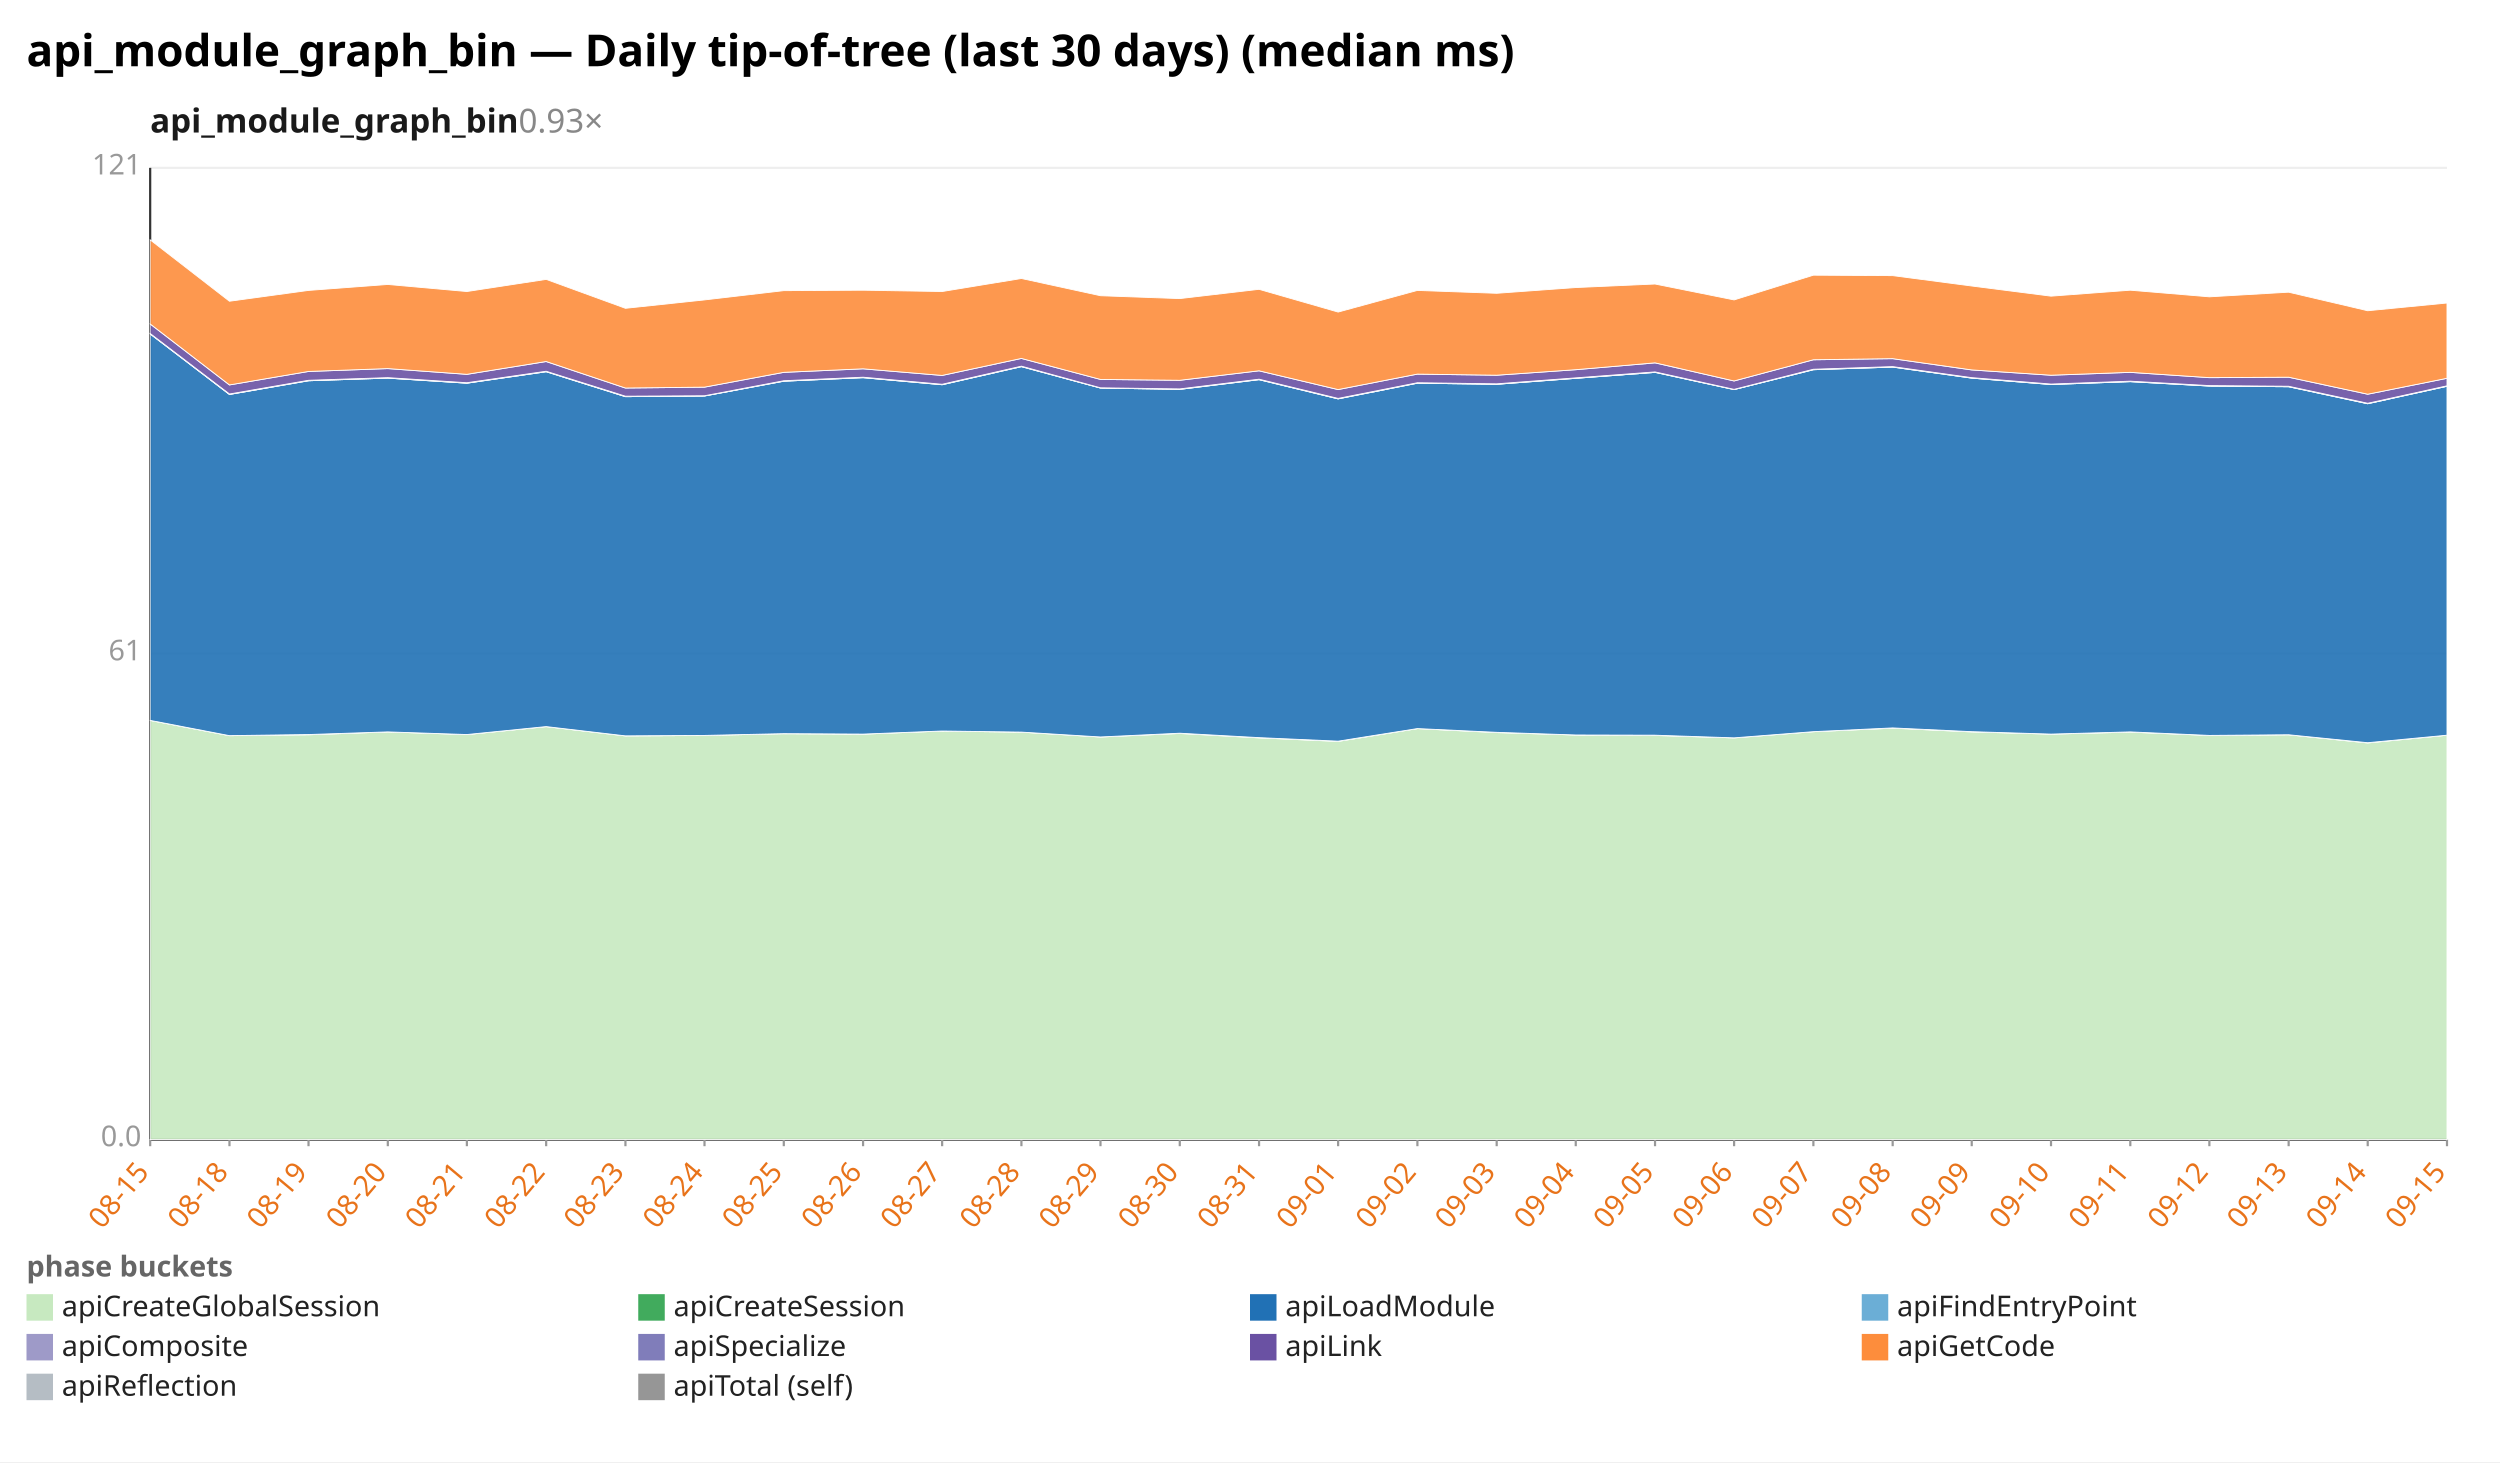
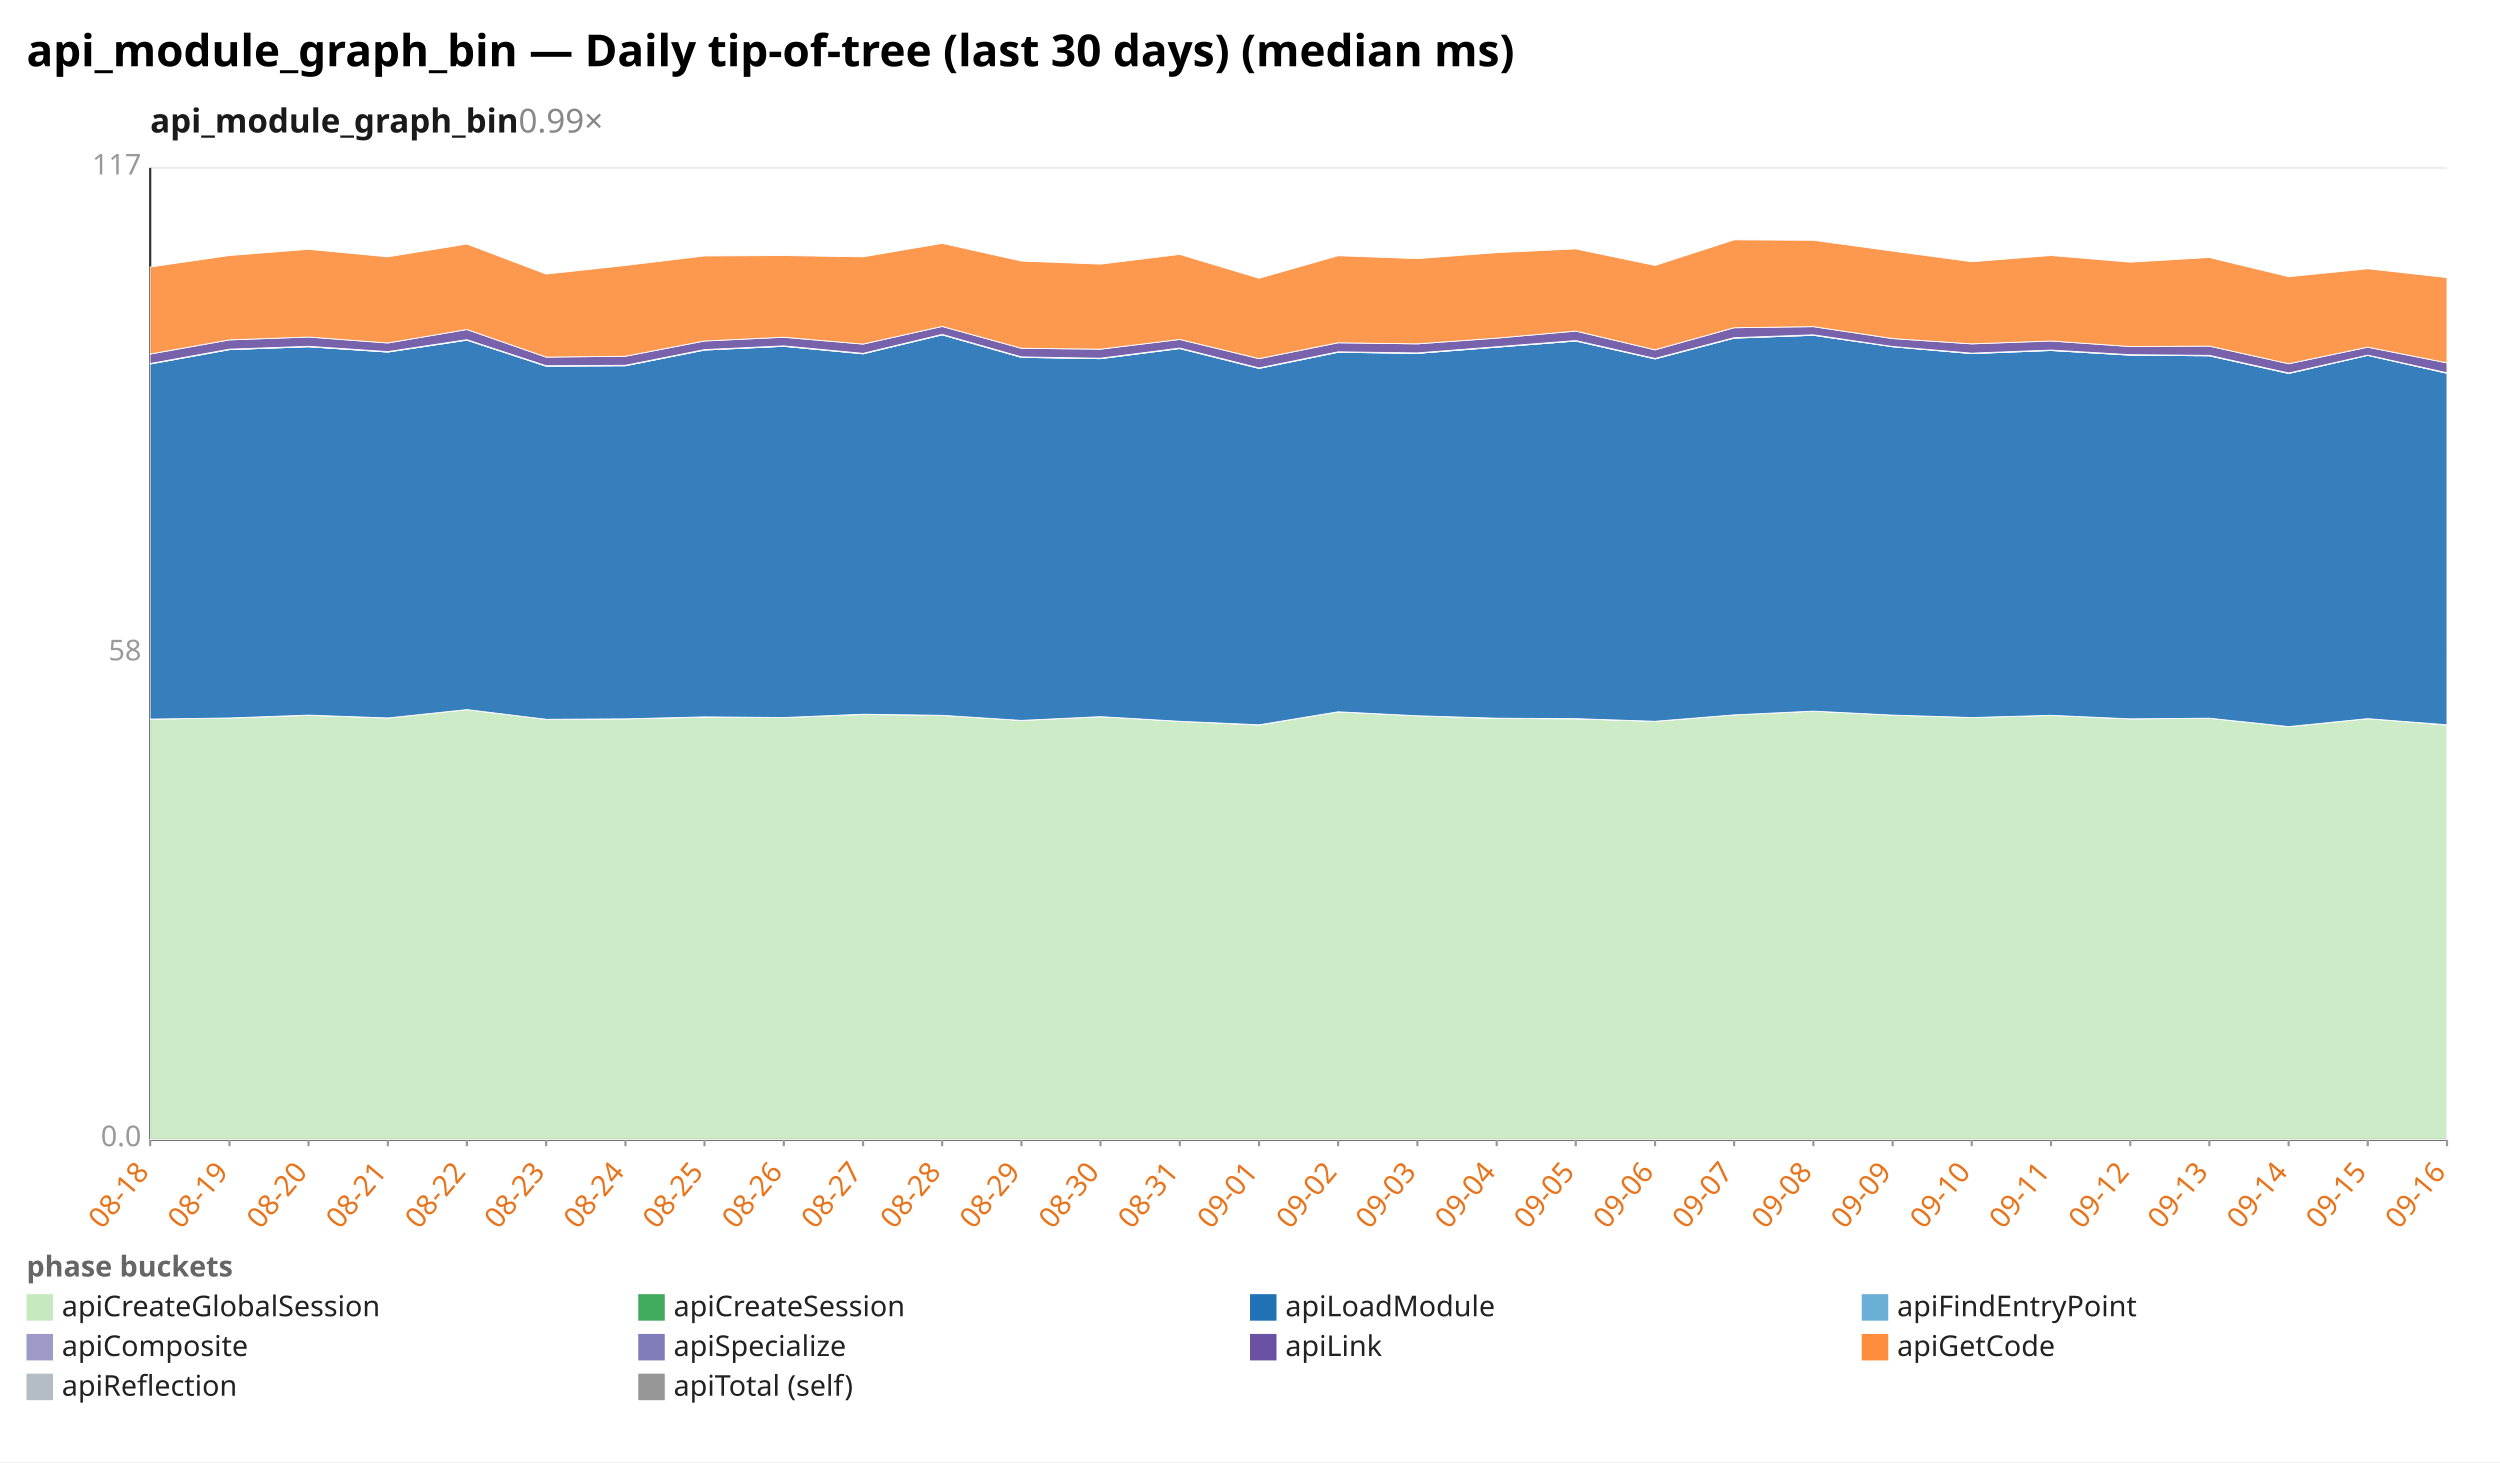
<svg xmlns="http://www.w3.org/2000/svg" width="1132" height="662" viewBox="0 0 1132 662" preserveAspectRatio="xMidYMid meet" font-family="sans-serif" font-size="13">
  <rect width="1132" height="662" fill="white" />
  <text x="12" y="30" font-size="20" font-weight="bold">api_module_graph_bin — Daily tip-of-tree (last 30 days) (median ms)</text>
-   <text x="68" y="60" font-size="15" font-weight="600" fill="#1a1a1a">api_module_graph_bin<tspan fill="#888" font-weight="400" text-decoration="none">  0.93×</tspan>
+   <text x="68" y="60" font-size="15" font-weight="600" fill="#1a1a1a">api_module_graph_bin<tspan fill="#888" font-weight="400" text-decoration="none">  0.99×</tspan>
  </text>
  <line x1="68.0" y1="516.0" x2="1108.0" y2="516.0" stroke="#eee" />
  <text x="64.0" y="519.0" text-anchor="end" fill="#999">0.0</text>
  <line x1="68.0" y1="296.0" x2="1108.0" y2="296.0" stroke="#eee" />
-   <text x="64.0" y="299.0" text-anchor="end" fill="#999">61</text>
+   <text x="64.0" y="299.0" text-anchor="end" fill="#999">58</text>
  <line x1="68.0" y1="76.0" x2="1108.0" y2="76.0" stroke="#eee" />
-   <text x="64.0" y="79.0" text-anchor="end" fill="#999">121</text>
+   <text x="64.0" y="79.0" text-anchor="end" fill="#999">117</text>
  <line x1="68.0" y1="76.0" x2="68.0" y2="516.0" stroke="#333" />
  <line x1="68.0" y1="516.0" x2="1108.0" y2="516.0" stroke="#333" />
  <line x1="68.0" y1="516.0" x2="68.0" y2="519.0" stroke="#999" />
-   <text x="68.0" y="531.0" text-anchor="end" fill="#e8731a" transform="rotate(-50 68.0 531.0)">08-15</text>
+   <text x="68.0" y="531.0" text-anchor="end" fill="#e8731a" transform="rotate(-50 68.0 531.0)">08-18</text>
  <line x1="103.9" y1="516.0" x2="103.9" y2="519.0" stroke="#999" />
-   <text x="103.9" y="531.0" text-anchor="end" fill="#e8731a" transform="rotate(-50 103.9 531.0)">08-18</text>
+   <text x="103.9" y="531.0" text-anchor="end" fill="#e8731a" transform="rotate(-50 103.9 531.0)">08-19</text>
  <line x1="139.7" y1="516.0" x2="139.7" y2="519.0" stroke="#999" />
-   <text x="139.7" y="531.0" text-anchor="end" fill="#e8731a" transform="rotate(-50 139.7 531.0)">08-19</text>
+   <text x="139.7" y="531.0" text-anchor="end" fill="#e8731a" transform="rotate(-50 139.7 531.0)">08-20</text>
  <line x1="175.6" y1="516.0" x2="175.6" y2="519.0" stroke="#999" />
-   <text x="175.6" y="531.0" text-anchor="end" fill="#e8731a" transform="rotate(-50 175.6 531.0)">08-20</text>
+   <text x="175.6" y="531.0" text-anchor="end" fill="#e8731a" transform="rotate(-50 175.6 531.0)">08-21</text>
  <line x1="211.4" y1="516.0" x2="211.4" y2="519.0" stroke="#999" />
-   <text x="211.4" y="531.0" text-anchor="end" fill="#e8731a" transform="rotate(-50 211.4 531.0)">08-21</text>
+   <text x="211.4" y="531.0" text-anchor="end" fill="#e8731a" transform="rotate(-50 211.4 531.0)">08-22</text>
  <line x1="247.3" y1="516.0" x2="247.3" y2="519.0" stroke="#999" />
-   <text x="247.3" y="531.0" text-anchor="end" fill="#e8731a" transform="rotate(-50 247.3 531.0)">08-22</text>
+   <text x="247.3" y="531.0" text-anchor="end" fill="#e8731a" transform="rotate(-50 247.3 531.0)">08-23</text>
  <line x1="283.2" y1="516.0" x2="283.2" y2="519.0" stroke="#999" />
-   <text x="283.2" y="531.0" text-anchor="end" fill="#e8731a" transform="rotate(-50 283.2 531.0)">08-23</text>
+   <text x="283.2" y="531.0" text-anchor="end" fill="#e8731a" transform="rotate(-50 283.2 531.0)">08-24</text>
  <line x1="319.0" y1="516.0" x2="319.0" y2="519.0" stroke="#999" />
-   <text x="319.0" y="531.0" text-anchor="end" fill="#e8731a" transform="rotate(-50 319.0 531.0)">08-24</text>
+   <text x="319.0" y="531.0" text-anchor="end" fill="#e8731a" transform="rotate(-50 319.0 531.0)">08-25</text>
  <line x1="354.9" y1="516.0" x2="354.9" y2="519.0" stroke="#999" />
-   <text x="354.9" y="531.0" text-anchor="end" fill="#e8731a" transform="rotate(-50 354.9 531.0)">08-25</text>
+   <text x="354.9" y="531.0" text-anchor="end" fill="#e8731a" transform="rotate(-50 354.9 531.0)">08-26</text>
  <line x1="390.8" y1="516.0" x2="390.8" y2="519.0" stroke="#999" />
-   <text x="390.8" y="531.0" text-anchor="end" fill="#e8731a" transform="rotate(-50 390.8 531.0)">08-26</text>
+   <text x="390.8" y="531.0" text-anchor="end" fill="#e8731a" transform="rotate(-50 390.8 531.0)">08-27</text>
  <line x1="426.6" y1="516.0" x2="426.6" y2="519.0" stroke="#999" />
-   <text x="426.6" y="531.0" text-anchor="end" fill="#e8731a" transform="rotate(-50 426.6 531.0)">08-27</text>
+   <text x="426.6" y="531.0" text-anchor="end" fill="#e8731a" transform="rotate(-50 426.6 531.0)">08-28</text>
  <line x1="462.5" y1="516.0" x2="462.5" y2="519.0" stroke="#999" />
-   <text x="462.5" y="531.0" text-anchor="end" fill="#e8731a" transform="rotate(-50 462.5 531.0)">08-28</text>
+   <text x="462.5" y="531.0" text-anchor="end" fill="#e8731a" transform="rotate(-50 462.5 531.0)">08-29</text>
  <line x1="498.3" y1="516.0" x2="498.3" y2="519.0" stroke="#999" />
-   <text x="498.3" y="531.0" text-anchor="end" fill="#e8731a" transform="rotate(-50 498.3 531.0)">08-29</text>
+   <text x="498.3" y="531.0" text-anchor="end" fill="#e8731a" transform="rotate(-50 498.3 531.0)">08-30</text>
  <line x1="534.2" y1="516.0" x2="534.2" y2="519.0" stroke="#999" />
-   <text x="534.2" y="531.0" text-anchor="end" fill="#e8731a" transform="rotate(-50 534.2 531.0)">08-30</text>
+   <text x="534.2" y="531.0" text-anchor="end" fill="#e8731a" transform="rotate(-50 534.2 531.0)">08-31</text>
  <line x1="570.1" y1="516.0" x2="570.1" y2="519.0" stroke="#999" />
-   <text x="570.1" y="531.0" text-anchor="end" fill="#e8731a" transform="rotate(-50 570.1 531.0)">08-31</text>
+   <text x="570.1" y="531.0" text-anchor="end" fill="#e8731a" transform="rotate(-50 570.1 531.0)">09-01</text>
  <line x1="605.9" y1="516.0" x2="605.9" y2="519.0" stroke="#999" />
-   <text x="605.9" y="531.0" text-anchor="end" fill="#e8731a" transform="rotate(-50 605.9 531.0)">09-01</text>
+   <text x="605.9" y="531.0" text-anchor="end" fill="#e8731a" transform="rotate(-50 605.9 531.0)">09-02</text>
  <line x1="641.8" y1="516.0" x2="641.8" y2="519.0" stroke="#999" />
-   <text x="641.8" y="531.0" text-anchor="end" fill="#e8731a" transform="rotate(-50 641.8 531.0)">09-02</text>
+   <text x="641.8" y="531.0" text-anchor="end" fill="#e8731a" transform="rotate(-50 641.8 531.0)">09-03</text>
  <line x1="677.7" y1="516.0" x2="677.7" y2="519.0" stroke="#999" />
-   <text x="677.7" y="531.0" text-anchor="end" fill="#e8731a" transform="rotate(-50 677.7 531.0)">09-03</text>
+   <text x="677.7" y="531.0" text-anchor="end" fill="#e8731a" transform="rotate(-50 677.7 531.0)">09-04</text>
  <line x1="713.5" y1="516.0" x2="713.5" y2="519.0" stroke="#999" />
-   <text x="713.5" y="531.0" text-anchor="end" fill="#e8731a" transform="rotate(-50 713.5 531.0)">09-04</text>
+   <text x="713.5" y="531.0" text-anchor="end" fill="#e8731a" transform="rotate(-50 713.5 531.0)">09-05</text>
  <line x1="749.4" y1="516.0" x2="749.4" y2="519.0" stroke="#999" />
-   <text x="749.4" y="531.0" text-anchor="end" fill="#e8731a" transform="rotate(-50 749.4 531.0)">09-05</text>
+   <text x="749.4" y="531.0" text-anchor="end" fill="#e8731a" transform="rotate(-50 749.4 531.0)">09-06</text>
  <line x1="785.2" y1="516.0" x2="785.2" y2="519.0" stroke="#999" />
-   <text x="785.2" y="531.0" text-anchor="end" fill="#e8731a" transform="rotate(-50 785.2 531.0)">09-06</text>
+   <text x="785.2" y="531.0" text-anchor="end" fill="#e8731a" transform="rotate(-50 785.2 531.0)">09-07</text>
  <line x1="821.1" y1="516.0" x2="821.1" y2="519.0" stroke="#999" />
-   <text x="821.1" y="531.0" text-anchor="end" fill="#e8731a" transform="rotate(-50 821.1 531.0)">09-07</text>
+   <text x="821.1" y="531.0" text-anchor="end" fill="#e8731a" transform="rotate(-50 821.1 531.0)">09-08</text>
  <line x1="857.0" y1="516.0" x2="857.0" y2="519.0" stroke="#999" />
-   <text x="857.0" y="531.0" text-anchor="end" fill="#e8731a" transform="rotate(-50 857.0 531.0)">09-08</text>
+   <text x="857.0" y="531.0" text-anchor="end" fill="#e8731a" transform="rotate(-50 857.0 531.0)">09-09</text>
  <line x1="892.8" y1="516.0" x2="892.8" y2="519.0" stroke="#999" />
-   <text x="892.8" y="531.0" text-anchor="end" fill="#e8731a" transform="rotate(-50 892.8 531.0)">09-09</text>
+   <text x="892.8" y="531.0" text-anchor="end" fill="#e8731a" transform="rotate(-50 892.8 531.0)">09-10</text>
  <line x1="928.7" y1="516.0" x2="928.7" y2="519.0" stroke="#999" />
-   <text x="928.7" y="531.0" text-anchor="end" fill="#e8731a" transform="rotate(-50 928.7 531.0)">09-10</text>
+   <text x="928.7" y="531.0" text-anchor="end" fill="#e8731a" transform="rotate(-50 928.7 531.0)">09-11</text>
  <line x1="964.6" y1="516.0" x2="964.6" y2="519.0" stroke="#999" />
-   <text x="964.6" y="531.0" text-anchor="end" fill="#e8731a" transform="rotate(-50 964.6 531.0)">09-11</text>
+   <text x="964.6" y="531.0" text-anchor="end" fill="#e8731a" transform="rotate(-50 964.6 531.0)">09-12</text>
  <line x1="1000.4" y1="516.0" x2="1000.4" y2="519.0" stroke="#999" />
-   <text x="1000.4" y="531.0" text-anchor="end" fill="#e8731a" transform="rotate(-50 1000.4 531.0)">09-12</text>
+   <text x="1000.4" y="531.0" text-anchor="end" fill="#e8731a" transform="rotate(-50 1000.4 531.0)">09-13</text>
  <line x1="1036.3" y1="516.0" x2="1036.3" y2="519.0" stroke="#999" />
-   <text x="1036.3" y="531.0" text-anchor="end" fill="#e8731a" transform="rotate(-50 1036.3 531.0)">09-13</text>
+   <text x="1036.3" y="531.0" text-anchor="end" fill="#e8731a" transform="rotate(-50 1036.3 531.0)">09-14</text>
  <line x1="1072.1" y1="516.0" x2="1072.1" y2="519.0" stroke="#999" />
-   <text x="1072.1" y="531.0" text-anchor="end" fill="#e8731a" transform="rotate(-50 1072.1 531.0)">09-14</text>
+   <text x="1072.1" y="531.0" text-anchor="end" fill="#e8731a" transform="rotate(-50 1072.1 531.0)">09-15</text>
  <line x1="1108.0" y1="516.0" x2="1108.0" y2="519.0" stroke="#999" />
-   <text x="1108.0" y="531.0" text-anchor="end" fill="#e8731a" transform="rotate(-50 1108.0 531.0)">09-15</text>
-   <polygon points="68.0,326.2 103.9,333.1 139.7,332.7 175.6,331.4 211.4,332.6 247.3,329.0 283.2,333.2 319.0,333.0 354.9,332.2 390.8,332.4 426.6,331.0 462.5,331.5 498.3,333.7 534.2,332.1 570.1,334.1 605.9,335.7 641.8,329.9 677.7,331.7 713.5,332.8 749.4,333.0 785.2,334.1 821.1,331.3 857.0,329.7 892.8,331.4 928.7,332.4 964.6,331.5 1000.4,333.0 1036.3,332.7 1072.1,336.4 1108.0,332.9 1108.0,516.0 1072.1,516.0 1036.3,516.0 1000.4,516.0 964.6,516.0 928.7,516.0 892.8,516.0 857.0,516.0 821.1,516.0 785.2,516.0 749.4,516.0 713.5,516.0 677.7,516.0 641.8,516.0 605.9,516.0 570.1,516.0 534.2,516.0 498.3,516.0 462.5,516.0 426.6,516.0 390.8,516.0 354.9,516.0 319.0,516.0 283.2,516.0 247.3,516.0 211.4,516.0 175.6,516.0 139.7,516.0 103.9,516.0 68.0,516.0" fill="#c7e9c0" fill-opacity="0.9" stroke="#fff" stroke-width="0.4" />
-   <polygon points="68.0,326.2 103.9,333.1 139.7,332.6 175.6,331.4 211.4,332.6 247.3,329.0 283.2,333.2 319.0,333.0 354.9,332.2 390.8,332.4 426.6,331.0 462.5,331.5 498.3,333.7 534.2,332.0 570.1,334.0 605.9,335.6 641.8,329.9 677.7,331.6 713.5,332.8 749.4,332.9 785.2,334.1 821.1,331.3 857.0,329.6 892.8,331.3 928.7,332.4 964.6,331.4 1000.4,333.0 1036.3,332.7 1072.1,336.3 1108.0,332.9 1108.0,332.9 1072.1,336.4 1036.3,332.7 1000.4,333.0 964.6,331.5 928.7,332.4 892.8,331.4 857.0,329.7 821.1,331.3 785.2,334.1 749.4,333.0 713.5,332.8 677.7,331.7 641.8,329.9 605.9,335.7 570.1,334.1 534.2,332.1 498.3,333.7 462.5,331.5 426.6,331.0 390.8,332.4 354.9,332.2 319.0,333.0 283.2,333.2 247.3,329.0 211.4,332.6 175.6,331.4 139.7,332.7 103.9,333.1 68.0,326.2" fill="#41ab5d" fill-opacity="0.9" stroke="#fff" stroke-width="0.4" />
-   <polygon points="68.0,151.2 103.9,178.6 139.7,172.4 175.6,171.2 211.4,173.5 247.3,168.3 283.2,179.6 319.0,179.3 354.9,172.6 390.8,171.0 426.6,174.2 462.5,166.0 498.3,175.7 534.2,176.3 570.1,171.9 605.9,180.6 641.8,173.5 677.7,174.0 713.5,171.3 749.4,168.6 785.2,176.4 821.1,167.4 857.0,166.2 892.8,171.2 928.7,174.1 964.6,172.8 1000.4,174.8 1036.3,175.1 1072.1,182.8 1108.0,174.9 1108.0,332.9 1072.1,336.3 1036.3,332.7 1000.4,333.0 964.6,331.4 928.7,332.4 892.8,331.3 857.0,329.6 821.1,331.3 785.2,334.1 749.4,332.9 713.5,332.8 677.7,331.6 641.8,329.9 605.9,335.6 570.1,334.0 534.2,332.0 498.3,333.7 462.5,331.5 426.6,331.0 390.8,332.4 354.9,332.2 319.0,333.0 283.2,333.2 247.3,329.0 211.4,332.6 175.6,331.4 139.7,332.6 103.9,333.1 68.0,326.2" fill="#2171b5" fill-opacity="0.9" stroke="#fff" stroke-width="0.4" />
-   <polygon points="68.0,151.2 103.9,178.6 139.7,172.4 175.6,171.2 211.4,173.5 247.3,168.3 283.2,179.6 319.0,179.3 354.9,172.6 390.8,171.0 426.6,174.2 462.5,166.0 498.3,175.7 534.2,176.3 570.1,171.9 605.9,180.6 641.8,173.5 677.7,174.0 713.5,171.3 749.4,168.6 785.2,176.4 821.1,167.4 857.0,166.2 892.8,171.2 928.7,174.1 964.6,172.8 1000.4,174.8 1036.3,175.1 1072.1,182.8 1108.0,174.9 1108.0,174.9 1072.1,182.8 1036.3,175.1 1000.4,174.8 964.6,172.8 928.7,174.1 892.8,171.2 857.0,166.2 821.1,167.4 785.2,176.4 749.4,168.6 713.5,171.3 677.7,174.0 641.8,173.5 605.9,180.6 570.1,171.9 534.2,176.3 498.3,175.7 462.5,166.0 426.6,174.2 390.8,171.0 354.9,172.6 319.0,179.3 283.2,179.6 247.3,168.3 211.4,173.5 175.6,171.2 139.7,172.4 103.9,178.6 68.0,151.2" fill="#6baed6" fill-opacity="0.9" stroke="#fff" stroke-width="0.4" />
-   <polygon points="68.0,151.0 103.9,178.4 139.7,172.2 175.6,171.0 211.4,173.3 247.3,168.1 283.2,179.4 319.0,179.2 354.9,172.4 390.8,170.8 426.6,174.0 462.5,165.8 498.3,175.6 534.2,176.1 570.1,171.7 605.9,180.4 641.8,173.3 677.7,173.8 713.5,171.1 749.4,168.4 785.2,176.3 821.1,167.2 857.0,166.0 892.8,171.0 928.7,173.9 964.6,172.6 1000.4,174.6 1036.3,174.9 1072.1,182.6 1108.0,174.7 1108.0,174.9 1072.1,182.8 1036.3,175.1 1000.4,174.8 964.6,172.8 928.7,174.1 892.8,171.2 857.0,166.2 821.1,167.4 785.2,176.4 749.4,168.6 713.5,171.3 677.7,174.0 641.8,173.5 605.9,180.6 570.1,171.9 534.2,176.3 498.3,175.7 462.5,166.0 426.6,174.2 390.8,171.0 354.9,172.6 319.0,179.3 283.2,179.6 247.3,168.3 211.4,173.5 175.6,171.2 139.7,172.4 103.9,178.6 68.0,151.2" fill="#9e9ac8" fill-opacity="0.9" stroke="#fff" stroke-width="0.4" />
-   <polygon points="68.0,146.7 103.9,174.3 139.7,168.2 175.6,166.9 211.4,169.5 247.3,163.7 283.2,175.7 319.0,175.3 354.9,168.6 390.8,167.0 426.6,170.0 462.5,162.3 498.3,171.8 534.2,172.2 570.1,167.9 605.9,176.4 641.8,169.4 677.7,169.9 713.5,167.4 749.4,164.3 785.2,172.5 821.1,162.9 857.0,162.4 892.8,167.5 928.7,169.9 964.6,168.6 1000.4,171.0 1036.3,170.8 1072.1,178.5 1108.0,171.3 1108.0,174.7 1072.1,182.6 1036.3,174.9 1000.4,174.6 964.6,172.6 928.7,173.9 892.8,171.0 857.0,166.0 821.1,167.2 785.2,176.3 749.4,168.4 713.5,171.1 677.7,173.8 641.8,173.3 605.9,180.4 570.1,171.7 534.2,176.1 498.3,175.6 462.5,165.8 426.6,174.0 390.8,170.8 354.9,172.4 319.0,179.2 283.2,179.4 247.3,168.1 211.4,173.3 175.6,171.0 139.7,172.2 103.9,178.4 68.0,151.0" fill="#6a51a3" fill-opacity="0.9" stroke="#fff" stroke-width="0.4" />
-   <polygon points="68.0,108.6 103.9,136.4 139.7,131.5 175.6,128.8 211.4,132.0 247.3,126.5 283.2,139.6 319.0,135.8 354.9,131.6 390.8,131.4 426.6,132.0 462.5,126.1 498.3,133.9 534.2,135.2 570.1,131.0 605.9,141.3 641.8,131.5 677.7,132.8 713.5,130.2 749.4,128.6 785.2,135.8 821.1,124.6 857.0,124.8 892.8,129.5 928.7,134.1 964.6,131.4 1000.4,134.4 1036.3,132.3 1072.1,140.7 1108.0,137.2 1108.0,171.3 1072.1,178.5 1036.3,170.8 1000.4,171.0 964.6,168.6 928.7,169.9 892.8,167.5 857.0,162.4 821.1,162.9 785.2,172.5 749.4,164.3 713.5,167.4 677.7,169.9 641.8,169.4 605.9,176.4 570.1,167.9 534.2,172.2 498.3,171.8 462.5,162.3 426.6,170.0 390.8,167.0 354.9,168.6 319.0,175.3 283.2,175.7 247.3,163.7 211.4,169.5 175.6,166.9 139.7,168.2 103.9,174.3 68.0,146.7" fill="#fd8d3c" fill-opacity="0.9" stroke="#fff" stroke-width="0.4" />
+   <text x="1108.0" y="531.0" text-anchor="end" fill="#e8731a" transform="rotate(-50 1108.0 531.0)">09-16</text>
+   <polygon points="68.0,325.6 103.9,325.1 139.7,323.9 175.6,325.1 211.4,321.3 247.3,325.7 283.2,325.5 319.0,324.7 354.9,324.9 390.8,323.5 426.6,323.9 462.5,326.2 498.3,324.5 534.2,326.6 570.1,328.3 605.9,322.3 641.8,324.1 677.7,325.3 713.5,325.5 749.4,326.6 785.2,323.7 821.1,322.0 857.0,323.8 892.8,324.9 928.7,323.9 964.6,325.5 1000.4,325.2 1036.3,329.0 1072.1,325.4 1108.0,328.3 1108.0,516.0 1072.1,516.0 1036.3,516.0 1000.4,516.0 964.6,516.0 928.7,516.0 892.8,516.0 857.0,516.0 821.1,516.0 785.2,516.0 749.4,516.0 713.5,516.0 677.7,516.0 641.8,516.0 605.9,516.0 570.1,516.0 534.2,516.0 498.3,516.0 462.5,516.0 426.6,516.0 390.8,516.0 354.9,516.0 319.0,516.0 283.2,516.0 247.3,516.0 211.4,516.0 175.6,516.0 139.7,516.0 103.9,516.0 68.0,516.0" fill="#c7e9c0" fill-opacity="0.9" stroke="#fff" stroke-width="0.4" />
+   <polygon points="68.0,325.6 103.9,325.1 139.7,323.8 175.6,325.1 211.4,321.3 247.3,325.7 283.2,325.5 319.0,324.6 354.9,324.9 390.8,323.4 426.6,323.9 462.5,326.2 498.3,324.5 534.2,326.6 570.1,328.2 605.9,322.3 641.8,324.1 677.7,325.2 713.5,325.4 749.4,326.6 785.2,323.7 821.1,322.0 857.0,323.8 892.8,324.9 928.7,323.9 964.6,325.5 1000.4,325.2 1036.3,329.0 1072.1,325.4 1108.0,328.2 1108.0,328.3 1072.1,325.4 1036.3,329.0 1000.4,325.2 964.6,325.5 928.7,323.9 892.8,324.9 857.0,323.8 821.1,322.0 785.2,323.7 749.4,326.6 713.5,325.5 677.7,325.3 641.8,324.1 605.9,322.3 570.1,328.3 534.2,326.6 498.3,324.5 462.5,326.2 426.6,323.9 390.8,323.5 354.9,324.9 319.0,324.7 283.2,325.5 247.3,325.7 211.4,321.3 175.6,325.1 139.7,323.9 103.9,325.1 68.0,325.6" fill="#41ab5d" fill-opacity="0.9" stroke="#fff" stroke-width="0.4" />
+   <polygon points="68.0,164.8 103.9,158.3 139.7,157.0 175.6,159.4 211.4,154.0 247.3,165.8 283.2,165.6 319.0,158.5 354.9,156.8 390.8,160.2 426.6,151.6 462.5,161.8 498.3,162.4 534.2,157.8 570.1,166.8 605.9,159.5 641.8,160.0 677.7,157.2 713.5,154.4 749.4,162.5 785.2,153.1 821.1,151.8 857.0,157.0 892.8,160.1 928.7,158.7 964.6,160.8 1000.4,161.1 1036.3,169.1 1072.1,160.9 1108.0,169.0 1108.0,328.2 1072.1,325.4 1036.3,329.0 1000.4,325.2 964.6,325.5 928.7,323.9 892.8,324.9 857.0,323.8 821.1,322.0 785.2,323.7 749.4,326.6 713.5,325.4 677.7,325.2 641.8,324.1 605.9,322.3 570.1,328.2 534.2,326.6 498.3,324.5 462.5,326.2 426.6,323.9 390.8,323.4 354.9,324.9 319.0,324.6 283.2,325.5 247.3,325.7 211.4,321.3 175.6,325.1 139.7,323.8 103.9,325.1 68.0,325.6" fill="#2171b5" fill-opacity="0.9" stroke="#fff" stroke-width="0.4" />
+   <polygon points="68.0,164.8 103.9,158.3 139.7,157.0 175.6,159.4 211.4,154.0 247.3,165.8 283.2,165.6 319.0,158.5 354.9,156.8 390.8,160.2 426.6,151.6 462.5,161.8 498.3,162.4 534.2,157.8 570.1,166.8 605.9,159.5 641.8,160.0 677.7,157.2 713.5,154.4 749.4,162.5 785.2,153.1 821.1,151.8 857.0,157.0 892.8,160.1 928.7,158.7 964.6,160.8 1000.4,161.1 1036.3,169.1 1072.1,160.9 1108.0,169.0 1108.0,169.0 1072.1,160.9 1036.3,169.1 1000.4,161.1 964.6,160.8 928.7,158.7 892.8,160.1 857.0,157.0 821.1,151.8 785.2,153.1 749.4,162.5 713.5,154.4 677.7,157.2 641.8,160.0 605.9,159.5 570.1,166.8 534.2,157.8 498.3,162.4 462.5,161.8 426.6,151.6 390.8,160.2 354.9,156.8 319.0,158.5 283.2,165.6 247.3,165.8 211.4,154.0 175.6,159.4 139.7,157.0 103.9,158.3 68.0,164.8" fill="#6baed6" fill-opacity="0.9" stroke="#fff" stroke-width="0.4" />
+   <polygon points="68.0,164.6 103.9,158.1 139.7,156.8 175.6,159.2 211.4,153.8 247.3,165.6 283.2,165.4 319.0,158.3 354.9,156.6 390.8,160.0 426.6,151.4 462.5,161.6 498.3,162.2 534.2,157.6 570.1,166.6 605.9,159.3 641.8,159.8 677.7,157.0 713.5,154.2 749.4,162.3 785.2,152.9 821.1,151.6 857.0,156.9 892.8,159.9 928.7,158.5 964.6,160.6 1000.4,160.9 1036.3,168.9 1072.1,160.8 1108.0,168.8 1108.0,169.0 1072.1,160.9 1036.3,169.1 1000.4,161.1 964.6,160.8 928.7,158.7 892.8,160.1 857.0,157.0 821.1,151.8 785.2,153.1 749.4,162.5 713.5,154.4 677.7,157.2 641.8,160.0 605.9,159.5 570.1,166.8 534.2,157.8 498.3,162.4 462.5,161.8 426.6,151.6 390.8,160.2 354.9,156.8 319.0,158.5 283.2,165.6 247.3,165.8 211.4,154.0 175.6,159.4 139.7,157.0 103.9,158.3 68.0,164.8" fill="#9e9ac8" fill-opacity="0.9" stroke="#fff" stroke-width="0.4" />
+   <polygon points="68.0,160.3 103.9,153.9 139.7,152.6 175.6,155.3 211.4,149.2 247.3,161.7 283.2,161.3 319.0,154.4 354.9,152.7 390.8,155.8 426.6,147.8 462.5,157.7 498.3,158.1 534.2,153.7 570.1,162.4 605.9,155.2 641.8,155.7 677.7,153.1 713.5,149.9 749.4,158.4 785.2,148.4 821.1,147.9 857.0,153.3 892.8,155.7 928.7,154.4 964.6,156.9 1000.4,156.7 1036.3,164.7 1072.1,157.2 1108.0,164.3 1108.0,168.8 1072.1,160.8 1036.3,168.9 1000.4,160.9 964.6,160.6 928.7,158.5 892.8,159.9 857.0,156.9 821.1,151.6 785.2,152.9 749.4,162.3 713.5,154.2 677.7,157.0 641.8,159.8 605.9,159.3 570.1,166.6 534.2,157.6 498.3,162.2 462.5,161.6 426.6,151.4 390.8,160.0 354.9,156.6 319.0,158.3 283.2,165.4 247.3,165.6 211.4,153.8 175.6,159.2 139.7,156.8 103.9,158.1 68.0,164.6" fill="#6a51a3" fill-opacity="0.9" stroke="#fff" stroke-width="0.4" />
+   <polygon points="68.0,120.9 103.9,115.7 139.7,112.9 175.6,116.3 211.4,110.5 247.3,124.1 283.2,120.2 319.0,115.9 354.9,115.7 390.8,116.3 426.6,110.2 462.5,118.2 498.3,119.6 534.2,115.2 570.1,126.0 605.9,115.8 641.8,117.1 677.7,114.4 713.5,112.7 749.4,120.2 785.2,108.6 821.1,108.8 857.0,113.7 892.8,118.5 928.7,115.7 964.6,118.7 1000.4,116.6 1036.3,125.3 1072.1,121.7 1108.0,125.7 1108.0,164.3 1072.1,157.2 1036.3,164.7 1000.4,156.7 964.6,156.9 928.7,154.4 892.8,155.7 857.0,153.3 821.1,147.9 785.2,148.4 749.4,158.4 713.5,149.9 677.7,153.1 641.8,155.7 605.9,155.2 570.1,162.4 534.2,153.7 498.3,158.1 462.5,157.7 426.6,147.8 390.8,155.8 354.9,152.7 319.0,154.4 283.2,161.3 247.3,161.7 211.4,149.2 175.6,155.3 139.7,152.6 103.9,153.9 68.0,160.3" fill="#fd8d3c" fill-opacity="0.9" stroke="#fff" stroke-width="0.4" />
  <text x="12" y="578" fill="#666" font-weight="600">phase buckets</text>
  <rect x="12" y="586" width="12" height="12" fill="#c7e9c0" />
  <text x="28" y="596" fill="#222">apiCreateGlobalSession</text>
  <rect x="289" y="586" width="12" height="12" fill="#41ab5d" />
  <text x="305" y="596" fill="#222">apiCreateSession</text>
  <rect x="566" y="586" width="12" height="12" fill="#2171b5" />
  <text x="582" y="596" fill="#222">apiLoadModule</text>
  <rect x="843" y="586" width="12" height="12" fill="#6baed6" />
  <text x="859" y="596" fill="#222">apiFindEntryPoint</text>
  <rect x="12" y="604" width="12" height="12" fill="#9e9ac8" />
  <text x="28" y="614" fill="#222">apiComposite</text>
  <rect x="289" y="604" width="12" height="12" fill="#807dba" />
  <text x="305" y="614" fill="#222">apiSpecialize</text>
  <rect x="566" y="604" width="12" height="12" fill="#6a51a3" />
  <text x="582" y="614" fill="#222">apiLink</text>
  <rect x="843" y="604" width="12" height="12" fill="#fd8d3c" />
  <text x="859" y="614" fill="#222">apiGetCode</text>
  <rect x="12" y="622" width="12" height="12" fill="#b5bdc4" />
  <text x="28" y="632" fill="#222">apiReflection</text>
  <rect x="289" y="622" width="12" height="12" fill="#969696" />
  <text x="305" y="632" fill="#222">apiTotal (self)</text>
</svg>
